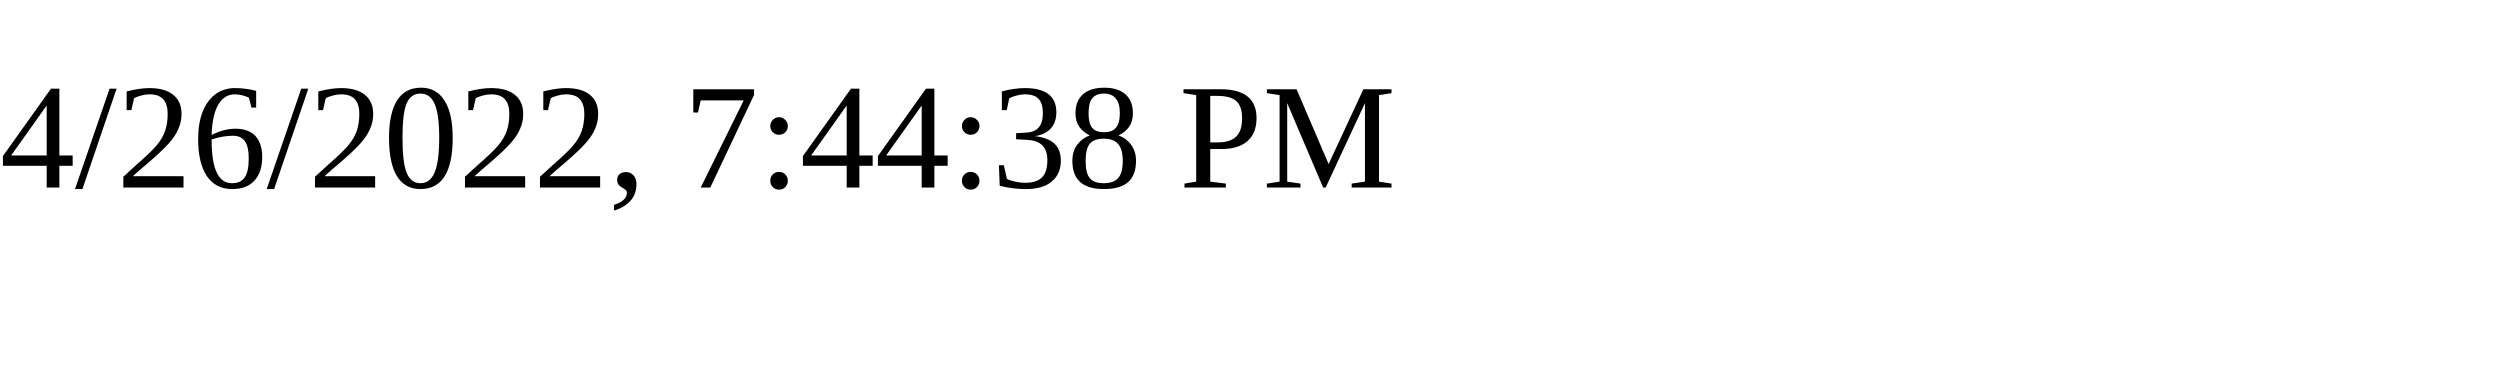
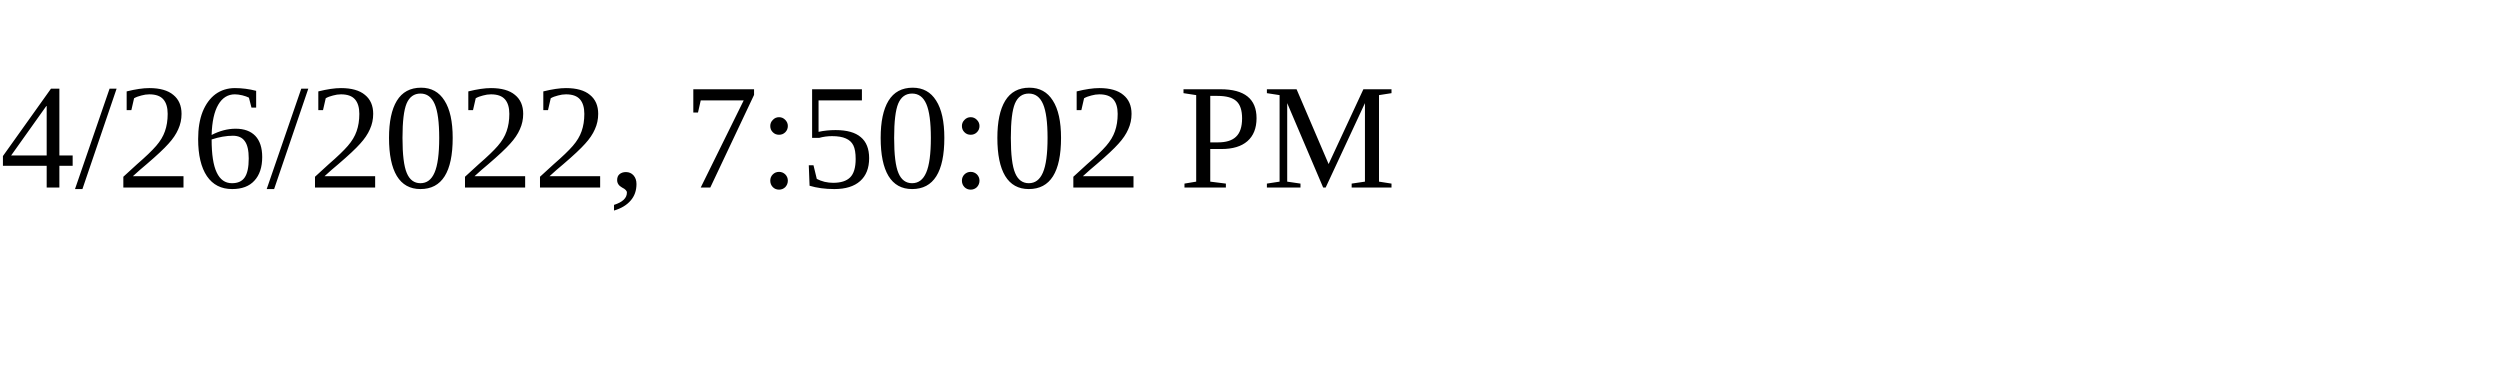
<svg xmlns="http://www.w3.org/2000/svg" height="30" width="200">
-   <text x="0" y="15">4/26/2022, 7:44:38 PM</text>
+   <text x="0" y="15">4/26/2022, 7:50:02 PM</text>
</svg>
